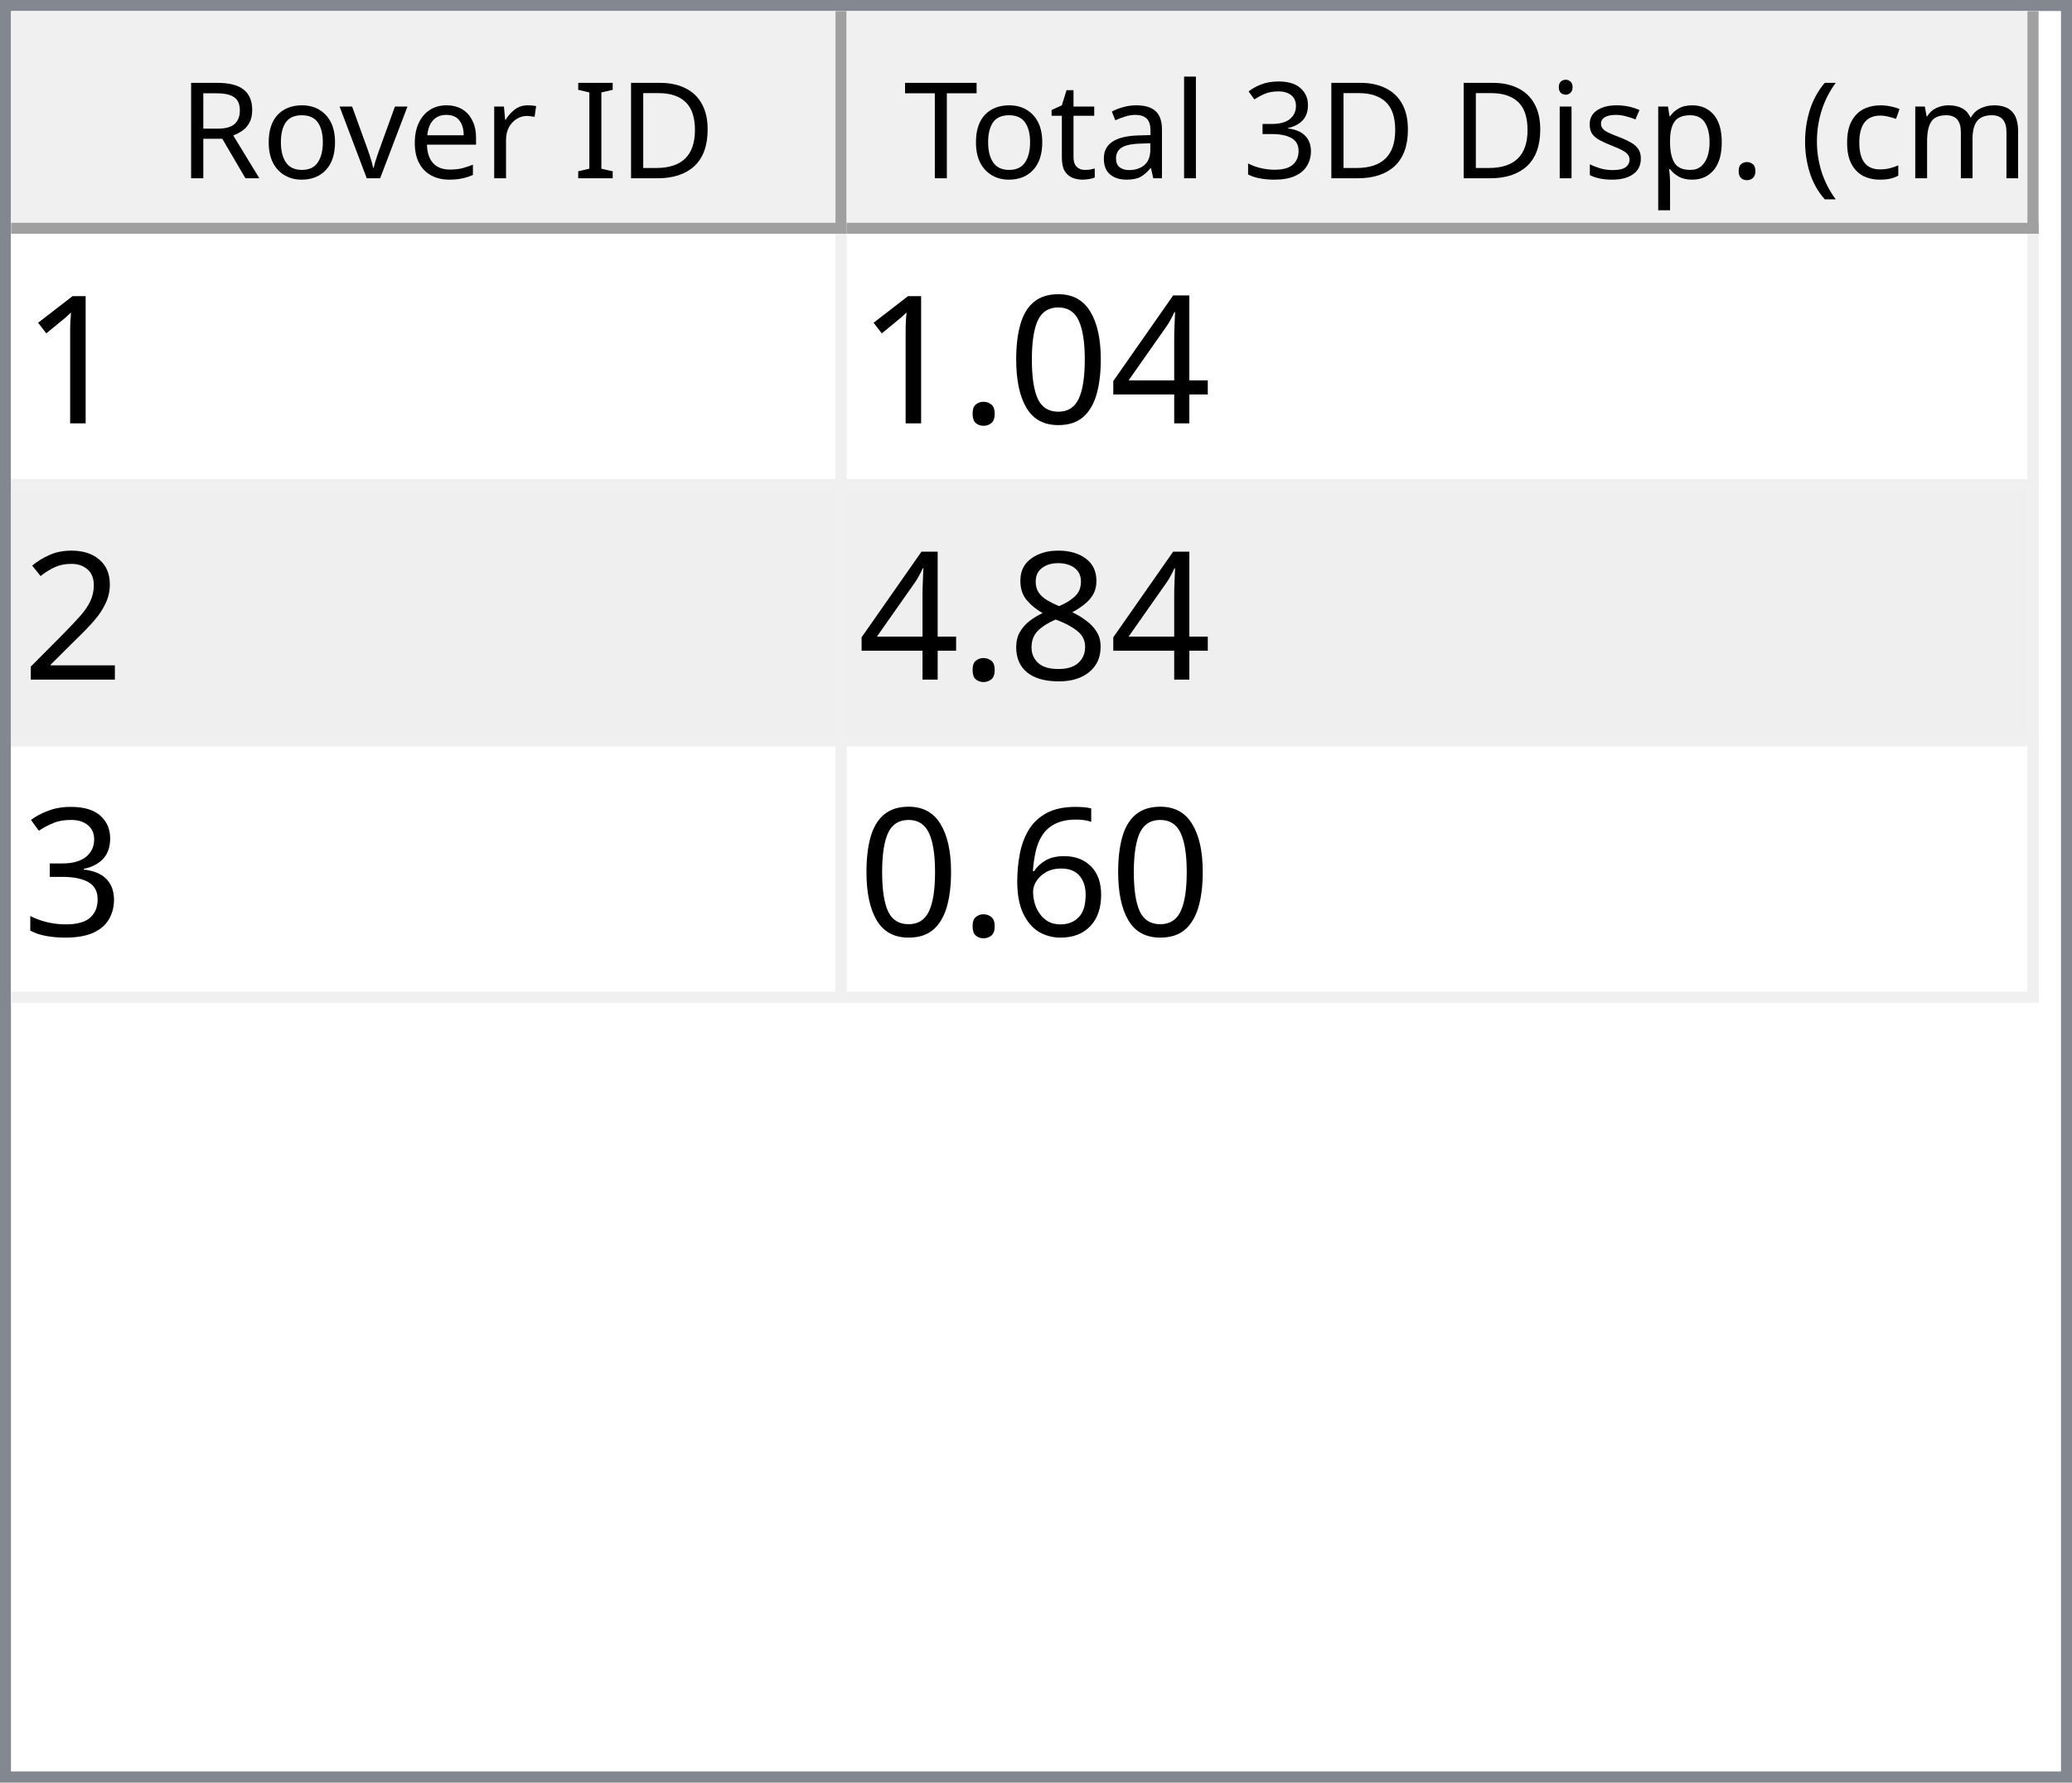
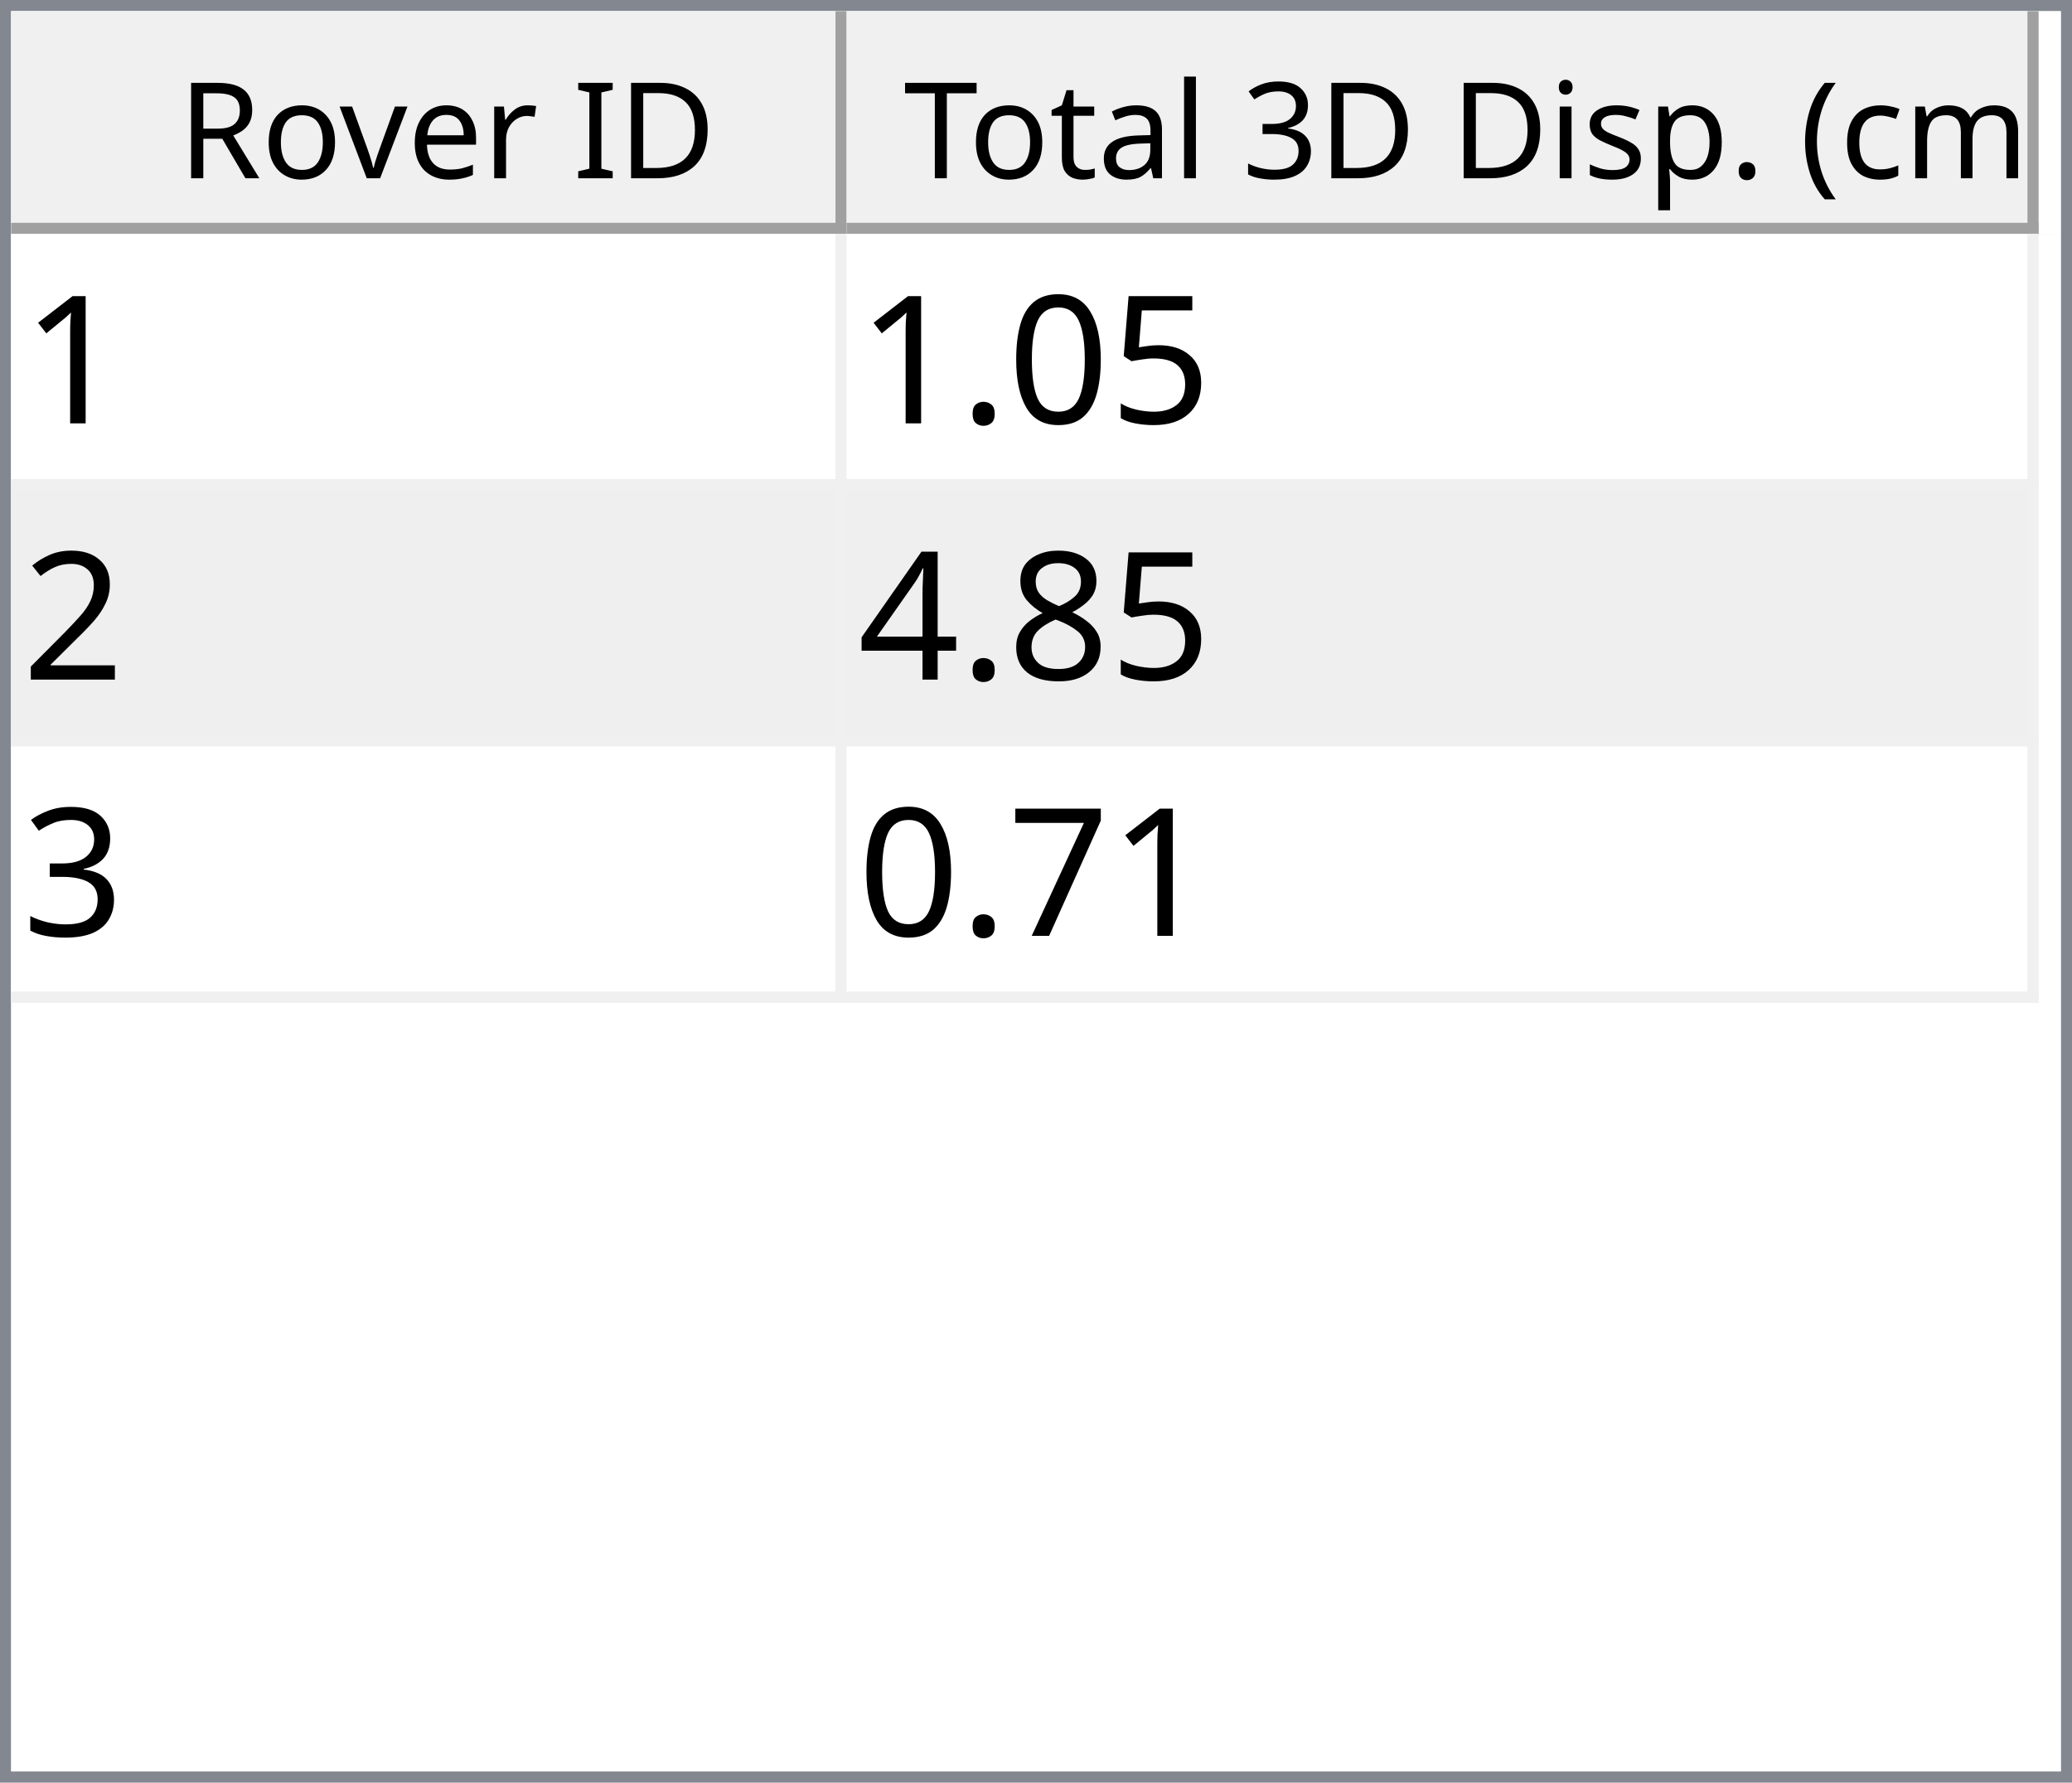
<svg xmlns="http://www.w3.org/2000/svg" style="fill-opacity:1; color-rendering:auto; color-interpolation:auto; text-rendering:auto; stroke:black; stroke-linecap:square; stroke-miterlimit:10; shape-rendering:auto; stroke-opacity:1; fill:black; stroke-dasharray:none; font-weight:normal; stroke-width:1; font-family:'Dialog'; font-style:normal; stroke-linejoin:miter; font-size:12px; stroke-dashoffset:0; image-rendering:auto;" width="186" height="160">
  <defs id="genericDefs" />
  <g>
    <defs id="defs1">
      <clipPath clipPathUnits="userSpaceOnUse" id="clipPath1">
        <path d="M0 0 L186 0 L186 160 L0 160 L0 0 Z" />
      </clipPath>
      <clipPath clipPathUnits="userSpaceOnUse" id="clipPath2">
        <path d="M0 0 L0 160 L186 160 L186 0 Z" />
      </clipPath>
      <clipPath clipPathUnits="userSpaceOnUse" id="clipPath3">
        <path d="M0 0 L0 20 L184 20 L184 0 Z" />
      </clipPath>
      <clipPath clipPathUnits="userSpaceOnUse" id="clipPath4">
        <path d="M0 0 L0 20 L75 20 L75 0 Z" />
      </clipPath>
      <clipPath clipPathUnits="userSpaceOnUse" id="clipPath5">
        <path d="M1 1 L1 19 L74 19 L74 1 Z" />
      </clipPath>
      <clipPath clipPathUnits="userSpaceOnUse" id="clipPath6">
        <path d="M0 0 L0 18 L73 18 L73 0 Z" />
      </clipPath>
      <clipPath clipPathUnits="userSpaceOnUse" id="clipPath7">
        <path d="M-0.5 -0.5 L-0.5 19.5 L74.5 19.5 L74.5 -0.5 Z" />
      </clipPath>
      <clipPath clipPathUnits="userSpaceOnUse" id="clipPath8">
        <path d="M0 0 L0 20 L107 20 L107 0 Z" />
      </clipPath>
      <clipPath clipPathUnits="userSpaceOnUse" id="clipPath9">
        <path d="M1 1 L1 19 L106 19 L106 1 Z" />
      </clipPath>
      <clipPath clipPathUnits="userSpaceOnUse" id="clipPath10">
        <path d="M0 0 L0 18 L105 18 L105 0 Z" />
      </clipPath>
      <clipPath clipPathUnits="userSpaceOnUse" id="clipPath11">
        <path d="M-0.5 -0.5 L-0.5 19.5 L106.5 19.5 L106.5 -0.5 Z" />
      </clipPath>
      <clipPath clipPathUnits="userSpaceOnUse" id="clipPath12">
        <path d="M0 0 L0 138 L184 138 L184 0 Z" />
      </clipPath>
      <clipPath clipPathUnits="userSpaceOnUse" id="clipPath13">
        <path d="M0 0 L0 69 L182 69 L182 0 Z" />
      </clipPath>
      <clipPath clipPathUnits="userSpaceOnUse" id="clipPath14">
        <path d="M-0.5 -0.5 L-0.5 68.5 L181.5 68.5 L181.5 -0.5 Z" />
      </clipPath>
      <clipPath clipPathUnits="userSpaceOnUse" id="clipPath15">
        <path d="M0 0 L0 22 L74 22 L74 0 Z" />
      </clipPath>
      <clipPath clipPathUnits="userSpaceOnUse" id="clipPath16">
        <path d="M0 0 L0 22 L106 22 L106 0 Z" />
      </clipPath>
      <font horiz-adv-x="64.551" id="font1">
        <font-face ascent="107.91" descent="25.098" units-per-em="100" style="font-style:normal; font-family:Segoe UI; font-weight:normal;" />
        <missing-glyph horiz-adv-x="64.551" d="M8.109 0 L8.109 68.266 L56.453 68.266 L56.453 0 L8.109 0 ZM15.328 7.234 L49.219 7.234 L49.219 61.031 L15.328 61.031 L15.328 7.234 Z" />
        <glyph unicode="D" horiz-adv-x="70.117" d="M9.188 0 L9.188 70.016 L28.516 70.016 Q65.531 70.016 65.531 35.891 Q65.531 19.672 55.25 9.836 Q44.969 0 27.734 0 L9.188 0 ZM17.391 62.594 L17.391 7.422 L27.828 7.422 Q41.609 7.422 49.273 14.797 Q56.938 22.172 56.938 35.688 Q56.938 62.594 28.328 62.594 L17.391 62.594 Z" />
        <glyph unicode="I" horiz-adv-x="26.611" d="M17.391 0 L9.188 0 L9.188 70.016 L17.391 70.016 L17.391 0 Z" />
        <glyph unicode=" " horiz-adv-x="27.393" d="" />
        <glyph unicode="r" horiz-adv-x="34.766" d="M34.188 41.891 Q32.078 43.5 28.125 43.5 Q23 43.5 19.555 38.672 Q16.109 33.844 16.109 25.484 L16.109 0 L8.109 0 L8.109 50 L16.109 50 L16.109 39.703 L16.312 39.703 Q18.016 44.969 21.531 47.922 Q25.047 50.875 29.391 50.875 Q32.516 50.875 34.188 50.203 L34.188 41.891 Z" />
        <glyph unicode="e" horiz-adv-x="52.295" d="M48.297 23 L12.984 23 Q13.188 14.656 17.484 10.109 Q21.781 5.562 29.297 5.562 Q37.75 5.562 44.828 11.141 L44.828 3.609 Q38.234 -1.172 27.391 -1.172 Q16.797 -1.172 10.742 5.641 Q4.688 12.453 4.688 24.812 Q4.688 36.469 11.305 43.82 Q17.922 51.172 27.734 51.172 Q37.547 51.172 42.922 44.828 Q48.297 38.484 48.297 27.203 L48.297 23 ZM40.094 29.781 Q40.047 36.719 36.75 40.578 Q33.453 44.438 27.594 44.438 Q21.922 44.438 17.969 40.383 Q14.016 36.328 13.094 29.781 L40.094 29.781 Z" />
        <glyph unicode="v" horiz-adv-x="47.9" d="M47.406 50 L27.484 0 L19.625 0 L0.688 50 L9.469 50 L22.172 13.672 Q23.578 9.672 23.922 6.688 L24.125 6.688 Q24.609 10.453 25.688 13.484 L38.969 50 L47.406 50 Z" />
        <glyph unicode="o" horiz-adv-x="58.594" d="M29 -1.172 Q17.922 -1.172 11.305 5.836 Q4.688 12.844 4.688 24.422 Q4.688 37.016 11.57 44.094 Q18.453 51.172 30.172 51.172 Q41.359 51.172 47.633 44.289 Q53.906 37.406 53.906 25.203 Q53.906 13.234 47.141 6.031 Q40.375 -1.172 29 -1.172 ZM29.594 44.438 Q21.875 44.438 17.383 39.188 Q12.891 33.938 12.891 24.703 Q12.891 15.828 17.43 10.695 Q21.969 5.562 29.594 5.562 Q37.359 5.562 41.531 10.594 Q45.703 15.625 45.703 24.906 Q45.703 34.281 41.531 39.359 Q37.359 44.438 29.594 44.438 Z" />
        <glyph unicode="R" horiz-adv-x="59.814" d="M59.375 0 L49.609 0 L37.891 19.625 Q36.281 22.359 34.766 24.289 Q33.25 26.219 31.664 27.438 Q30.078 28.656 28.25 29.219 Q26.422 29.781 24.125 29.781 L17.391 29.781 L17.391 0 L9.188 0 L9.188 70.016 L30.078 70.016 Q34.672 70.016 38.555 68.867 Q42.438 67.719 45.289 65.375 Q48.141 63.031 49.758 59.547 Q51.375 56.062 51.375 51.375 Q51.375 47.703 50.273 44.656 Q49.172 41.609 47.148 39.211 Q45.125 36.812 42.266 35.133 Q39.406 33.453 35.844 32.516 L35.844 32.328 Q37.594 31.547 38.891 30.547 Q40.188 29.547 41.359 28.18 Q42.531 26.812 43.68 25.078 Q44.828 23.344 46.234 21.047 L59.375 0 ZM17.391 62.594 L17.391 37.203 L28.516 37.203 Q31.594 37.203 34.203 38.133 Q36.812 39.062 38.719 40.797 Q40.625 42.531 41.703 45.047 Q42.781 47.562 42.781 50.688 Q42.781 56.297 39.141 59.445 Q35.5 62.594 28.609 62.594 L17.391 62.594 Z" />
        <glyph unicode=")" horiz-adv-x="30.176" d="M8.297 -15.922 L1.172 -15.922 Q16.406 2.344 16.406 26.812 Q16.406 51.469 1.078 70.016 L8.297 70.016 Q23.531 52.156 23.531 26.703 Q23.531 1.375 8.297 -15.922 Z" />
        <glyph unicode="m" horiz-adv-x="86.133" d="M79.109 0 L71.094 0 L71.094 28.719 Q71.094 37.016 68.531 40.727 Q65.969 44.438 59.906 44.438 Q54.781 44.438 51.195 39.75 Q47.609 35.062 47.609 28.516 L47.609 0 L39.594 0 L39.594 29.688 Q39.594 44.438 28.219 44.438 Q22.953 44.438 19.531 40.016 Q16.109 35.594 16.109 28.516 L16.109 0 L8.109 0 L8.109 50 L16.109 50 L16.109 42.094 L16.312 42.094 Q21.625 51.172 31.844 51.172 Q36.969 51.172 40.773 48.312 Q44.578 45.453 46 40.828 Q51.562 51.172 62.594 51.172 Q79.109 51.172 79.109 30.812 L79.109 0 Z" />
        <glyph unicode="c" horiz-adv-x="46.191" d="M42.188 2.297 Q36.422 -1.172 28.516 -1.172 Q17.828 -1.172 11.258 5.789 Q4.688 12.75 4.688 23.828 Q4.688 36.188 11.766 43.68 Q18.844 51.172 30.672 51.172 Q37.25 51.172 42.281 48.734 L42.281 40.531 Q36.719 44.438 30.375 44.438 Q22.703 44.438 17.797 38.945 Q12.891 33.453 12.891 24.516 Q12.891 15.719 17.508 10.641 Q22.125 5.562 29.891 5.562 Q36.422 5.562 42.188 9.906 L42.188 2.297 Z" />
        <glyph unicode="(" horiz-adv-x="30.176" d="M29.109 -15.922 L21.969 -15.922 Q6.844 1.375 6.844 26.703 Q6.844 52.156 21.969 70.016 L29.203 70.016 Q13.875 51.469 13.875 26.812 Q13.875 2.344 29.109 -15.922 Z" />
        <glyph unicode="." horiz-adv-x="21.68" d="M10.891 -1.078 Q8.641 -1.078 7.055 0.539 Q5.469 2.156 5.469 4.391 Q5.469 6.641 7.055 8.273 Q8.641 9.906 10.891 9.906 Q13.188 9.906 14.797 8.273 Q16.406 6.641 16.406 4.391 Q16.406 2.156 14.797 0.539 Q13.188 -1.078 10.891 -1.078 Z" />
        <glyph unicode="p" horiz-adv-x="58.789" d="M16.312 7.234 L16.109 7.234 L16.109 -23 L8.109 -23 L8.109 50 L16.109 50 L16.109 41.219 L16.312 41.219 Q22.219 51.172 33.594 51.172 Q43.266 51.172 48.688 44.461 Q54.109 37.75 54.109 26.469 Q54.109 13.922 48 6.375 Q41.891 -1.172 31.297 -1.172 Q21.578 -1.172 16.312 7.234 ZM16.109 27.391 L16.109 20.406 Q16.109 14.203 20.141 9.883 Q24.172 5.562 30.375 5.562 Q37.641 5.562 41.773 11.133 Q45.906 16.703 45.906 26.609 Q45.906 34.969 42.047 39.703 Q38.188 44.438 31.594 44.438 Q24.609 44.438 20.359 39.578 Q16.109 34.719 16.109 27.391 Z" />
        <glyph unicode="s" horiz-adv-x="42.432" d="M5.078 1.812 L5.078 10.406 Q11.625 5.562 19.484 5.562 Q30.031 5.562 30.031 12.594 Q30.031 14.594 29.125 15.992 Q28.219 17.391 26.68 18.461 Q25.141 19.531 23.07 20.383 Q21 21.234 18.609 22.172 Q15.281 23.484 12.766 24.828 Q10.25 26.172 8.57 27.859 Q6.891 29.547 6.031 31.695 Q5.172 33.844 5.172 36.719 Q5.172 40.234 6.789 42.945 Q8.406 45.656 11.086 47.484 Q13.766 49.312 17.211 50.242 Q20.656 51.172 24.312 51.172 Q30.812 51.172 35.938 48.922 L35.938 40.828 Q30.422 44.438 23.25 44.438 Q21 44.438 19.195 43.922 Q17.391 43.406 16.094 42.477 Q14.797 41.547 14.086 40.258 Q13.375 38.969 13.375 37.406 Q13.375 35.453 14.086 34.133 Q14.797 32.812 16.164 31.789 Q17.531 30.766 19.484 29.938 Q21.438 29.109 23.922 28.125 Q27.25 26.859 29.883 25.516 Q32.516 24.172 34.375 22.484 Q36.234 20.797 37.234 18.602 Q38.234 16.406 38.234 13.375 Q38.234 9.672 36.602 6.938 Q34.969 4.203 32.234 2.398 Q29.5 0.594 25.93 -0.289 Q22.359 -1.172 18.453 -1.172 Q10.75 -1.172 5.078 1.812 Z" />
        <glyph unicode="i" horiz-adv-x="24.219" d="M12.203 62.703 Q10.062 62.703 8.547 64.164 Q7.031 65.625 7.031 67.875 Q7.031 70.125 8.547 71.609 Q10.062 73.094 12.203 73.094 Q14.406 73.094 15.945 71.609 Q17.484 70.125 17.484 67.875 Q17.484 65.719 15.945 64.211 Q14.406 62.703 12.203 62.703 ZM16.109 0 L8.109 0 L8.109 50 L16.109 50 L16.109 0 Z" />
        <glyph unicode="3" horiz-adv-x="53.906" d="M46.531 19.828 Q46.531 15.094 44.75 11.211 Q42.969 7.328 39.719 4.57 Q36.469 1.812 31.93 0.297 Q27.391 -1.219 21.922 -1.219 Q11.922 -1.219 6 2.594 L6 11.188 Q13.094 5.609 22.219 5.609 Q25.875 5.609 28.828 6.539 Q31.781 7.469 33.906 9.227 Q36.031 10.984 37.18 13.477 Q38.328 15.969 38.328 19.094 Q38.328 32.812 18.797 32.812 L12.984 32.812 L12.984 39.594 L18.5 39.594 Q35.797 39.594 35.797 52.484 Q35.797 64.406 22.609 64.406 Q15.188 64.406 8.688 59.422 L8.688 67.188 Q15.375 71.188 24.609 71.188 Q29 71.188 32.57 69.969 Q36.141 68.75 38.68 66.555 Q41.219 64.359 42.609 61.281 Q44 58.203 44 54.5 Q44 40.672 30.031 36.719 L30.031 36.531 Q33.594 36.141 36.625 34.797 Q39.656 33.453 41.852 31.305 Q44.047 29.156 45.289 26.25 Q46.531 23.344 46.531 19.828 Z" />
        <glyph unicode="l" horiz-adv-x="24.219" d="M16.109 0 L8.109 0 L8.109 74.031 L16.109 74.031 L16.109 0 Z" />
        <glyph unicode="a" horiz-adv-x="50.879" d="M43.891 0 L35.891 0 L35.891 7.812 L35.688 7.812 Q30.469 -1.172 20.312 -1.172 Q12.844 -1.172 8.617 2.781 Q4.391 6.734 4.391 13.281 Q4.391 27.297 20.906 29.594 L35.891 31.688 Q35.891 44.438 25.594 44.438 Q16.547 44.438 9.281 38.281 L9.281 46.484 Q16.656 51.172 26.266 51.172 Q43.891 51.172 43.891 32.516 L43.891 0 ZM35.891 25.297 L23.828 23.641 Q18.266 22.859 15.43 20.875 Q12.594 18.891 12.594 13.875 Q12.594 10.203 15.211 7.883 Q17.828 5.562 22.172 5.562 Q28.125 5.562 32.008 9.742 Q35.891 13.922 35.891 20.312 L35.891 25.297 Z" />
        <glyph unicode="t" horiz-adv-x="33.887" d="M31.297 0.484 Q28.469 -1.078 23.828 -1.078 Q10.688 -1.078 10.688 13.578 L10.688 43.172 L2.094 43.172 L2.094 50 L10.688 50 L10.688 62.203 L18.703 64.797 L18.703 50 L31.297 50 L31.297 43.172 L18.703 43.172 L18.703 14.984 Q18.703 9.969 20.414 7.82 Q22.125 5.672 26.078 5.672 Q29.109 5.672 31.297 7.328 L31.297 0.484 Z" />
        <glyph unicode="T" horiz-adv-x="52.393" d="M50.594 62.594 L30.375 62.594 L30.375 0 L22.172 0 L22.172 62.594 L2 62.594 L2 70.016 L50.594 70.016 L50.594 62.594 Z" />
      </font>
      <font horiz-adv-x="75.0" id="font2">
        <font-face ascent="100.537" descent="21.973" units-per-em="100" style="font-style:normal; font-family:sans-serif; font-weight:normal;" />
        <missing-glyph horiz-adv-x="75.0" d="M12.5 0 L12.5 62.5 L62.5 62.5 L62.5 0 L12.5 0 ZM14.062 1.562 L60.938 1.562 L60.938 60.938 L14.062 60.938 L14.062 1.562 Z" />
        <glyph unicode="1" horiz-adv-x="55.615" d="M37.25 0 L28.469 0 L28.469 56 Q25.297 52.984 20.141 49.953 Q14.984 46.922 10.891 45.406 L10.891 53.906 Q18.266 57.375 23.781 62.305 Q29.297 67.234 31.594 71.875 L37.25 71.875 L37.25 0 Z" />
-         <glyph unicode="4" horiz-adv-x="55.615" d="M32.328 0 L32.328 17.141 L1.266 17.141 L1.266 25.203 L33.938 71.578 L41.109 71.578 L41.109 25.203 L50.781 25.203 L50.781 17.141 L41.109 17.141 L41.109 0 L32.328 0 ZM32.328 25.203 L32.328 57.469 L9.906 25.203 L32.328 25.203 Z" />
+         <glyph unicode="5" horiz-adv-x="55.615" d="M4.156 18.75 L13.375 19.531 Q14.406 12.797 18.141 9.398 Q21.875 6 27.156 6 Q33.5 6 37.891 10.789 Q42.281 15.578 42.281 23.484 Q42.281 31 38.062 35.352 Q33.844 39.703 27 39.703 Q22.75 39.703 19.336 37.773 Q15.922 35.844 13.969 32.766 L5.719 33.844 L12.641 70.609 L48.25 70.609 L48.25 62.203 L19.672 62.203 L15.828 42.969 Q22.266 47.469 29.344 47.469 Q38.719 47.469 45.164 40.969 Q51.609 34.469 51.609 24.266 Q51.609 14.547 45.953 7.469 Q39.062 -1.219 27.156 -1.219 Q17.391 -1.219 11.211 4.25 Q5.031 9.719 4.156 18.75 Z" />
        <glyph unicode="0" horiz-adv-x="55.615" d="M4.156 35.297 Q4.156 48 6.766 55.742 Q9.375 63.484 14.523 67.68 Q19.672 71.875 27.484 71.875 Q33.25 71.875 37.594 69.555 Q41.938 67.234 44.773 62.867 Q47.609 58.5 49.219 52.227 Q50.828 45.953 50.828 35.297 Q50.828 22.703 48.242 14.969 Q45.656 7.234 40.508 3.008 Q35.359 -1.219 27.484 -1.219 Q17.141 -1.219 11.234 6.203 Q4.156 15.141 4.156 35.297 ZM13.188 35.297 Q13.188 17.672 17.312 11.836 Q21.438 6 27.484 6 Q33.547 6 37.672 11.859 Q41.797 17.719 41.797 35.297 Q41.797 52.984 37.672 58.789 Q33.547 64.594 27.391 64.594 Q21.344 64.594 17.719 59.469 Q13.188 52.938 13.188 35.297 Z" />
        <glyph unicode="." horiz-adv-x="27.783" d="M9.078 0 L9.078 10.016 L19.094 10.016 L19.094 0 L9.078 0 Z" />
        <glyph unicode="2" horiz-adv-x="55.615" d="M50.344 8.453 L50.344 0 L3.031 0 Q2.938 3.172 4.047 6.109 Q5.859 10.938 9.836 15.625 Q13.812 20.312 21.344 26.469 Q33.016 36.031 37.117 41.625 Q41.219 47.219 41.219 52.203 Q41.219 57.422 37.477 61.008 Q33.734 64.594 27.734 64.594 Q21.391 64.594 17.578 60.789 Q13.766 56.984 13.719 50.25 L4.688 51.172 Q5.609 61.281 11.664 66.578 Q17.719 71.875 27.938 71.875 Q38.234 71.875 44.242 66.164 Q50.25 60.453 50.25 52 Q50.25 47.703 48.492 43.555 Q46.734 39.406 42.656 34.812 Q38.578 30.219 29.109 22.219 Q21.188 15.578 18.945 13.211 Q16.703 10.844 15.234 8.453 L50.344 8.453 Z" />
        <glyph unicode="8" horiz-adv-x="55.615" d="M17.672 38.812 Q12.203 40.828 9.57 44.539 Q6.938 48.25 6.938 53.422 Q6.938 61.234 12.555 66.555 Q18.172 71.875 27.484 71.875 Q36.859 71.875 42.578 66.43 Q48.297 60.984 48.297 53.172 Q48.297 48.188 45.68 44.508 Q43.062 40.828 37.75 38.812 Q44.344 36.672 47.781 31.883 Q51.219 27.094 51.219 20.453 Q51.219 11.281 44.727 5.031 Q38.234 -1.219 27.641 -1.219 Q17.047 -1.219 10.547 5.055 Q4.047 11.328 4.047 20.703 Q4.047 27.688 7.594 32.398 Q11.141 37.109 17.672 38.812 ZM15.922 53.719 Q15.922 48.641 19.195 45.414 Q22.469 42.188 27.688 42.188 Q32.766 42.188 36.016 45.383 Q39.266 48.578 39.266 53.219 Q39.266 58.062 35.914 61.359 Q32.562 64.656 27.594 64.656 Q22.562 64.656 19.242 61.43 Q15.922 58.203 15.922 53.719 ZM13.094 20.656 Q13.094 16.891 14.875 13.375 Q16.656 9.859 20.172 7.93 Q23.688 6 27.734 6 Q34.031 6 38.133 10.055 Q42.234 14.109 42.234 20.359 Q42.234 26.703 38.016 30.859 Q33.797 35.016 27.438 35.016 Q21.234 35.016 17.164 30.914 Q13.094 26.812 13.094 20.656 Z" />
+         <glyph unicode="4" horiz-adv-x="55.615" d="M32.328 0 L32.328 17.141 L1.266 17.141 L1.266 25.203 L33.938 71.578 L41.109 71.578 L41.109 25.203 L50.781 25.203 L50.781 17.141 L41.109 17.141 L41.109 0 L32.328 0 ZM32.328 25.203 L32.328 57.469 L9.906 25.203 L32.328 25.203 Z" />
        <glyph unicode="3" horiz-adv-x="55.615" d="M4.203 18.891 L12.984 20.062 Q14.5 12.594 18.141 9.297 Q21.781 6 27 6 Q33.203 6 37.477 10.297 Q41.75 14.594 41.75 20.953 Q41.75 27 37.797 30.93 Q33.844 34.859 27.734 34.859 Q25.25 34.859 21.531 33.891 L22.516 41.609 Q23.391 41.5 23.922 41.5 Q29.547 41.5 34.039 44.43 Q38.531 47.359 38.531 53.469 Q38.531 58.297 35.258 61.477 Q31.984 64.656 26.812 64.656 Q21.688 64.656 18.266 61.43 Q14.844 58.203 13.875 51.766 L5.078 53.328 Q6.688 62.156 12.398 67.016 Q18.109 71.875 26.609 71.875 Q32.469 71.875 37.398 69.359 Q42.328 66.844 44.945 62.5 Q47.562 58.156 47.562 53.266 Q47.562 48.641 45.07 44.828 Q42.578 41.016 37.703 38.766 Q44.047 37.312 47.562 32.695 Q51.078 28.078 51.078 21.141 Q51.078 11.766 44.242 5.25 Q37.406 -1.266 26.953 -1.266 Q17.531 -1.266 11.305 4.352 Q5.078 9.969 4.203 18.891 Z" />
-         <glyph unicode="6" horiz-adv-x="55.615" d="M49.75 54.047 L41.016 53.375 Q39.844 58.547 37.703 60.891 Q34.125 64.656 28.906 64.656 Q24.703 64.656 21.531 62.312 Q17.391 59.281 14.992 53.469 Q12.594 47.656 12.5 36.922 Q15.672 41.75 20.266 44.094 Q24.859 46.438 29.891 46.438 Q38.672 46.438 44.852 39.969 Q51.031 33.5 51.031 23.25 Q51.031 16.5 48.125 10.719 Q45.219 4.938 40.141 1.859 Q35.062 -1.219 28.609 -1.219 Q17.625 -1.219 10.695 6.859 Q3.766 14.938 3.766 33.5 Q3.766 54.25 11.422 63.672 Q18.109 71.875 29.438 71.875 Q37.891 71.875 43.289 67.141 Q48.688 62.406 49.75 54.047 ZM13.875 23.188 Q13.875 18.656 15.797 14.508 Q17.719 10.359 21.188 8.18 Q24.656 6 28.469 6 Q34.031 6 38.039 10.492 Q42.047 14.984 42.047 22.703 Q42.047 30.125 38.086 34.398 Q34.125 38.672 28.125 38.672 Q22.172 38.672 18.023 34.398 Q13.875 30.125 13.875 23.188 Z" />
+         <glyph unicode="7" horiz-adv-x="55.615" d="M4.734 62.203 L4.734 70.656 L51.078 70.656 L51.078 63.812 Q44.234 56.547 37.523 44.484 Q30.812 32.422 27.156 19.672 Q24.516 10.688 23.781 0 L14.75 0 Q14.891 8.453 18.062 20.414 Q21.234 32.375 27.172 43.484 Q33.109 54.594 39.797 62.203 L4.734 62.203 Z" />
      </font>
    </defs>
    <g style="fill:white; stroke:white;">
      <rect x="0" y="0" width="186" style="clip-path:url(#clipPath1); stroke:none;" height="160" />
    </g>
    <g style="fill:white; text-rendering:optimizeSpeed; color-rendering:optimizeSpeed; image-rendering:optimizeSpeed; shape-rendering:crispEdges; stroke:white; color-interpolation:sRGB;">
      <rect x="0" width="186" height="160" y="0" style="stroke:none;" />
      <path style="stroke:none;" d="M0 160 L186 160 L186 0 L0 0 Z" />
    </g>
    <g style="fill:rgb(240,240,240); font-family:'Segoe UI'; stroke:rgb(240,240,240);">
      <rect x="0" y="0" width="186" style="clip-path:url(#clipPath2); stroke:none;" height="160" />
    </g>
    <g style="fill:rgb(130,135,144); font-family:'Segoe UI'; stroke:rgb(130,135,144);">
      <path d="M0 0 L186 0 L186 160 L0 160 L0 0 ZM1 1 L185 1 L185 159 L1 159 L1 1 Z" style="fill-rule:evenodd; clip-path:url(#clipPath2); stroke:none;" />
    </g>
    <g style="fill:white; font-family:'Segoe UI'; stroke:white;" transform="translate(1,1)">
      <rect x="0" y="0" width="184" style="clip-path:url(#clipPath3); stroke:none;" height="20" />
    </g>
    <g style="fill:rgb(240,240,240); font-family:'Segoe UI'; stroke:rgb(240,240,240);" transform="translate(1,1)">
      <rect x="0" y="0" width="75" style="clip-path:url(#clipPath4); stroke:none;" height="20" />
    </g>
    <g style="font-family:'Segoe UI';" transform="translate(2,2)">
      <text x="14" xml:space="preserve" y="14" style="clip-path:url(#clipPath6); stroke:none;">Rover ID</text>
    </g>
    <g style="fill:rgb(160,160,160); font-family:'Segoe UI'; stroke:rgb(160,160,160); stroke-linejoin:bevel;" transform="translate(1.5,1.5)">
      <line x1="74" x2="74" y1="0" style="fill:none; clip-path:url(#clipPath7);" y2="19" />
    </g>
    <g style="fill:rgb(160,160,160); font-family:'Segoe UI'; stroke:rgb(160,160,160); stroke-linejoin:bevel;" transform="matrix(1,0,0,1,1,1) translate(0.5,0.5)">
      <line x1="0" x2="74" y1="19" style="fill:none; clip-path:url(#clipPath7);" y2="19" />
    </g>
    <g style="fill:rgb(240,240,240); font-family:'Segoe UI'; stroke:rgb(240,240,240);" transform="translate(76,1)">
      <rect x="0" y="0" width="107" style="clip-path:url(#clipPath8); stroke:none;" height="20" />
    </g>
    <g style="font-family:'Segoe UI';" transform="translate(77,2)">
      <text x="1" xml:space="preserve" y="14" style="clip-path:url(#clipPath10); stroke:none;"> Total 3D Disp. (cm)</text>
    </g>
    <g style="fill:rgb(160,160,160); font-family:'Segoe UI'; stroke:rgb(160,160,160); stroke-linejoin:bevel;" transform="translate(76.5,1.5)">
      <line x1="106" x2="106" y1="0" style="fill:none; clip-path:url(#clipPath11);" y2="19" />
    </g>
    <g style="fill:rgb(160,160,160); font-family:'Segoe UI'; stroke:rgb(160,160,160); stroke-linejoin:bevel;" transform="matrix(1,0,0,1,76,1) translate(0.5,0.5)">
      <line x1="0" x2="106" y1="19" style="fill:none; clip-path:url(#clipPath11);" y2="19" />
    </g>
    <g style="fill:white; font-family:'Segoe UI'; stroke:white;" transform="translate(1,21)">
      <rect x="0" y="0" width="184" style="clip-path:url(#clipPath12); stroke:none;" height="138" />
    </g>
    <g style="fill:rgb(240,240,240); font-size:16px; font-family:sans-serif; stroke:rgb(240,240,240);" transform="translate(1,21)">
      <rect x="0" y="0" width="182" style="clip-path:url(#clipPath13); stroke:none;" height="69" />
      <line transform="translate(0.5,0.5)" x1="0" x2="181" y1="22" style="clip-path:url(#clipPath14); fill:none; stroke-linejoin:bevel;" y2="22" />
    </g>
    <g transform="matrix(1,0,0,1,1,21) translate(0.5,0.5)" style="fill:rgb(240,240,240); font-size:16px; font-family:sans-serif; stroke:rgb(240,240,240); stroke-linejoin:bevel;">
      <line x1="0" x2="181" y1="45" style="fill:none; clip-path:url(#clipPath14);" y2="45" />
    </g>
    <g transform="matrix(1,0,0,1,1,21) translate(0.5,0.5)" style="fill:rgb(240,240,240); font-size:16px; font-family:sans-serif; stroke:rgb(240,240,240); stroke-linejoin:bevel;">
      <line x1="0" x2="181" y1="68" style="fill:none; clip-path:url(#clipPath14);" y2="68" />
    </g>
    <g transform="matrix(1,0,0,1,1,21) translate(0.5,0.5)" style="fill:rgb(240,240,240); font-size:16px; font-family:sans-serif; stroke:rgb(240,240,240); stroke-linejoin:bevel;">
      <line x1="74" x2="74" y1="0" style="fill:none; clip-path:url(#clipPath14);" y2="68" />
    </g>
    <g transform="matrix(1,0,0,1,1,21) translate(0.5,0.5)" style="fill:rgb(240,240,240); font-size:16px; font-family:sans-serif; stroke:rgb(240,240,240); stroke-linejoin:bevel;">
      <line x1="181" x2="181" y1="0" style="fill:none; clip-path:url(#clipPath14);" y2="68" />
    </g>
    <g style="fill:white; font-size:16px; font-family:sans-serif; stroke:white;" transform="matrix(1,0,0,1,1,21)">
      <rect x="0" y="0" width="74" style="clip-path:url(#clipPath15); stroke:none;" height="22" />
      <text x="1" y="17" style="fill:black; clip-path:url(#clipPath15); stroke:none;" xml:space="preserve">1</text>
    </g>
    <g style="fill:white; font-size:16px; font-family:sans-serif; stroke:white;" transform="matrix(1,0,0,1,1,21) translate(75,0)">
      <rect x="0" y="0" width="106" style="clip-path:url(#clipPath16); stroke:none;" height="22" />
-       <text x="1" y="17" style="fill:black; clip-path:url(#clipPath16); stroke:none;" xml:space="preserve">1.04</text>
+       <text x="1" y="17" style="fill:black; clip-path:url(#clipPath16); stroke:none;" xml:space="preserve">1.05</text>
    </g>
    <g style="fill:rgb(239,239,239); font-size:16px; font-family:sans-serif; stroke:rgb(239,239,239);" transform="matrix(1,0,0,1,1,21) translate(0,23)">
      <rect x="0" y="0" width="74" style="clip-path:url(#clipPath15); stroke:none;" height="22" />
      <text x="1" y="17" style="fill:black; clip-path:url(#clipPath15); stroke:none;" xml:space="preserve">2</text>
    </g>
    <g style="fill:rgb(239,239,239); font-size:16px; font-family:sans-serif; stroke:rgb(239,239,239);" transform="matrix(1,0,0,1,1,21) translate(75,23)">
      <rect x="0" y="0" width="106" style="clip-path:url(#clipPath16); stroke:none;" height="22" />
-       <text x="1" y="17" style="fill:black; clip-path:url(#clipPath16); stroke:none;" xml:space="preserve">4.84</text>
+       <text x="1" y="17" style="fill:black; clip-path:url(#clipPath16); stroke:none;" xml:space="preserve">4.85</text>
    </g>
    <g style="fill:white; font-size:16px; font-family:sans-serif; stroke:white;" transform="matrix(1,0,0,1,1,21) translate(0,46)">
      <rect x="0" y="0" width="74" style="clip-path:url(#clipPath15); stroke:none;" height="22" />
      <text x="1" y="17" style="fill:black; clip-path:url(#clipPath15); stroke:none;" xml:space="preserve">3</text>
    </g>
    <g style="fill:white; font-size:16px; font-family:sans-serif; stroke:white;" transform="matrix(1,0,0,1,1,21) translate(75,46)">
      <rect x="0" y="0" width="106" style="clip-path:url(#clipPath16); stroke:none;" height="22" />
-       <text x="1" y="17" style="fill:black; clip-path:url(#clipPath16); stroke:none;" xml:space="preserve">0.60</text>
+       <text x="1" y="17" style="fill:black; clip-path:url(#clipPath16); stroke:none;" xml:space="preserve">0.71</text>
    </g>
  </g>
</svg>
